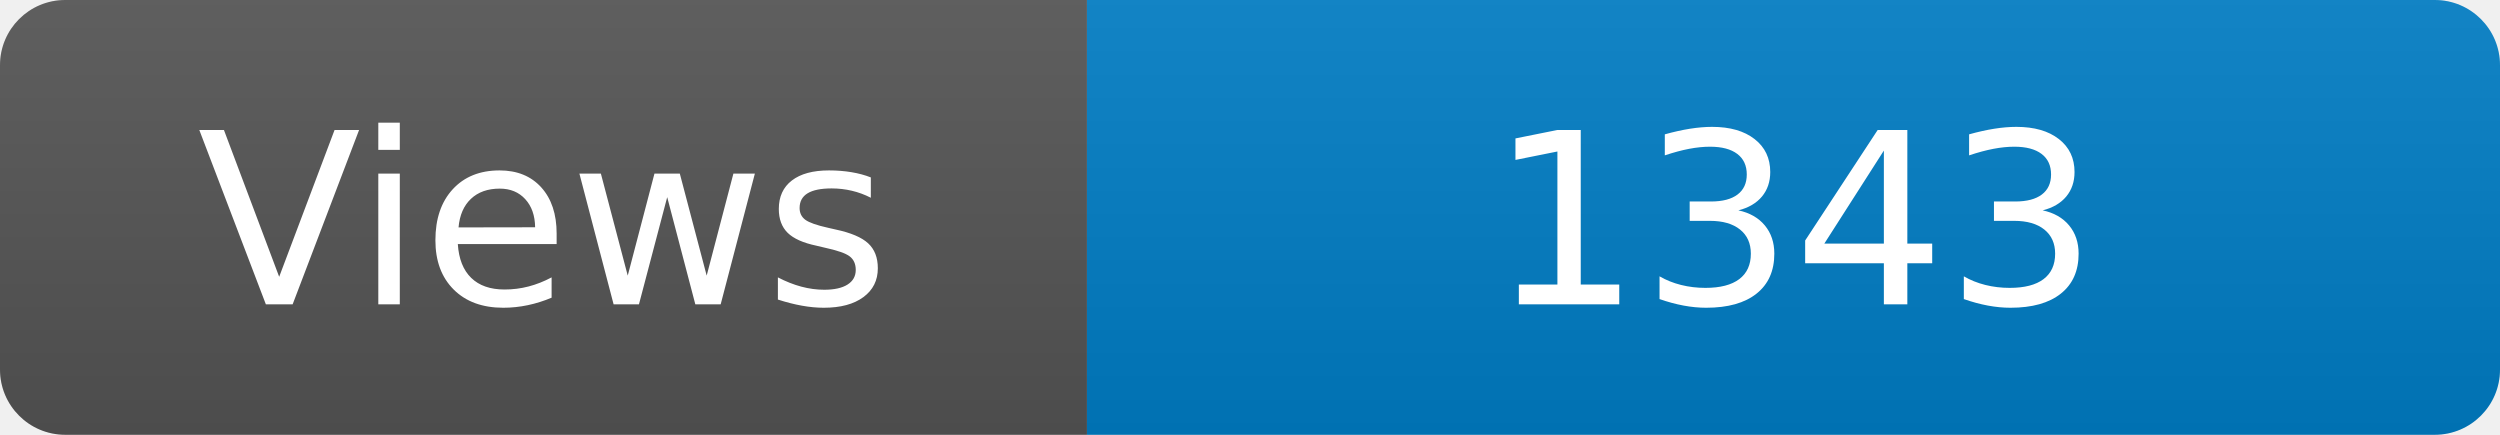
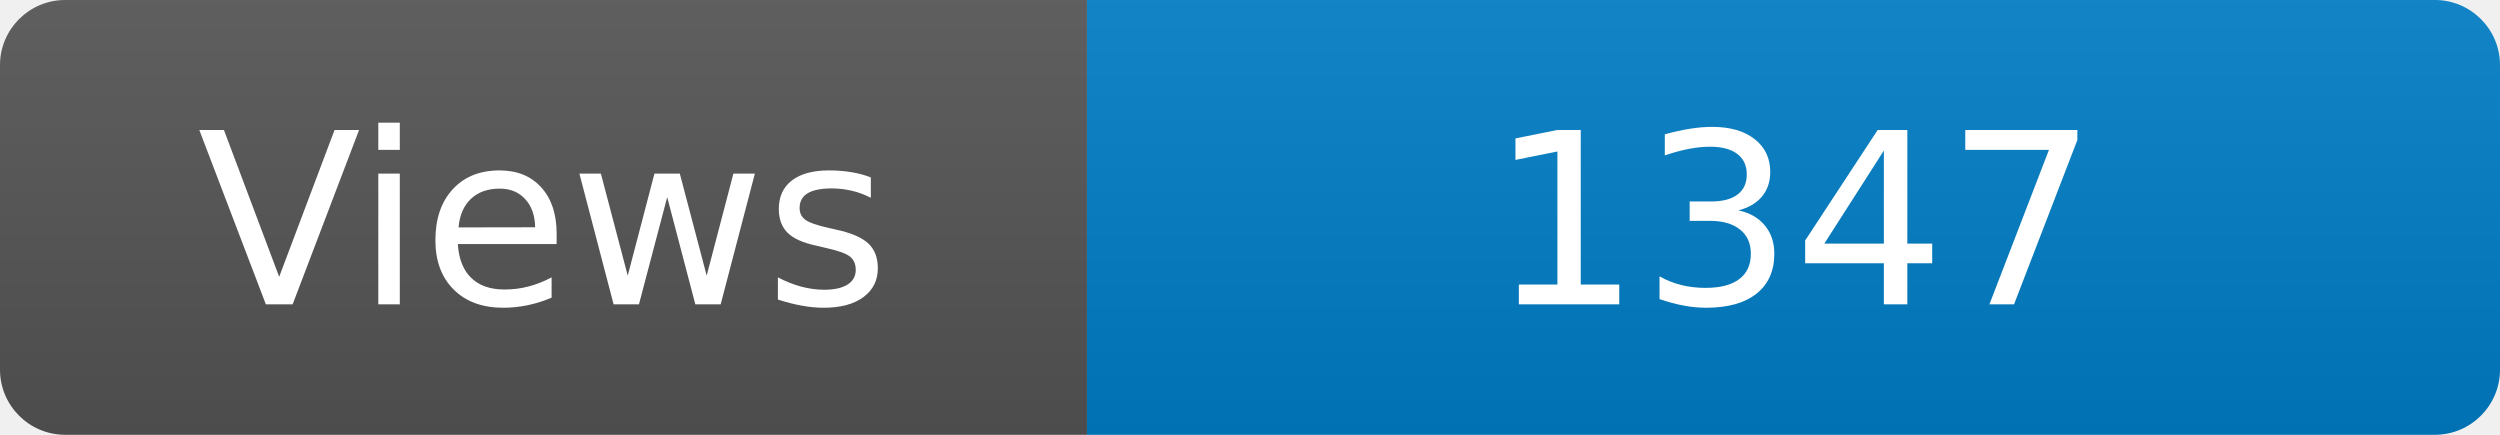
<svg xmlns="http://www.w3.org/2000/svg" width="115" height="20" role="img" aria-label="Maintained?: yes">
  <linearGradient id="s" x2="0" y2="100%">
    <stop offset="0" stop-color="#bbb" stop-opacity=".1" />
    <stop offset="1" stop-opacity=".1" />
  </linearGradient>
  <clipPath id="r">
    <rect width="115" height="20" rx="3" fill="#fff" />
  </clipPath>
  <g clip-path="url(#r)">
    <rect width="50" height="20" fill="#555" />
    <rect x="50" width="160" height="20" fill="#007ec6" />
    <rect width="115" height="20" fill="url(#s)" />
  </g>
  <g fill="#fff" text-anchor="middle" font-family="Verdana,Geneva,DejaVu Sans,sans-serif" font-size="110">
    <text x="250" y="140" transform="scale(.1)" fill="#fff">Views</text>
-     <text x="825" y="140" transform="scale(.1)" fill="#fff">1343</text>
+     <text x="825" y="140" transform="scale(.1)" fill="#fff">1347</text>
  </g>
</svg>
